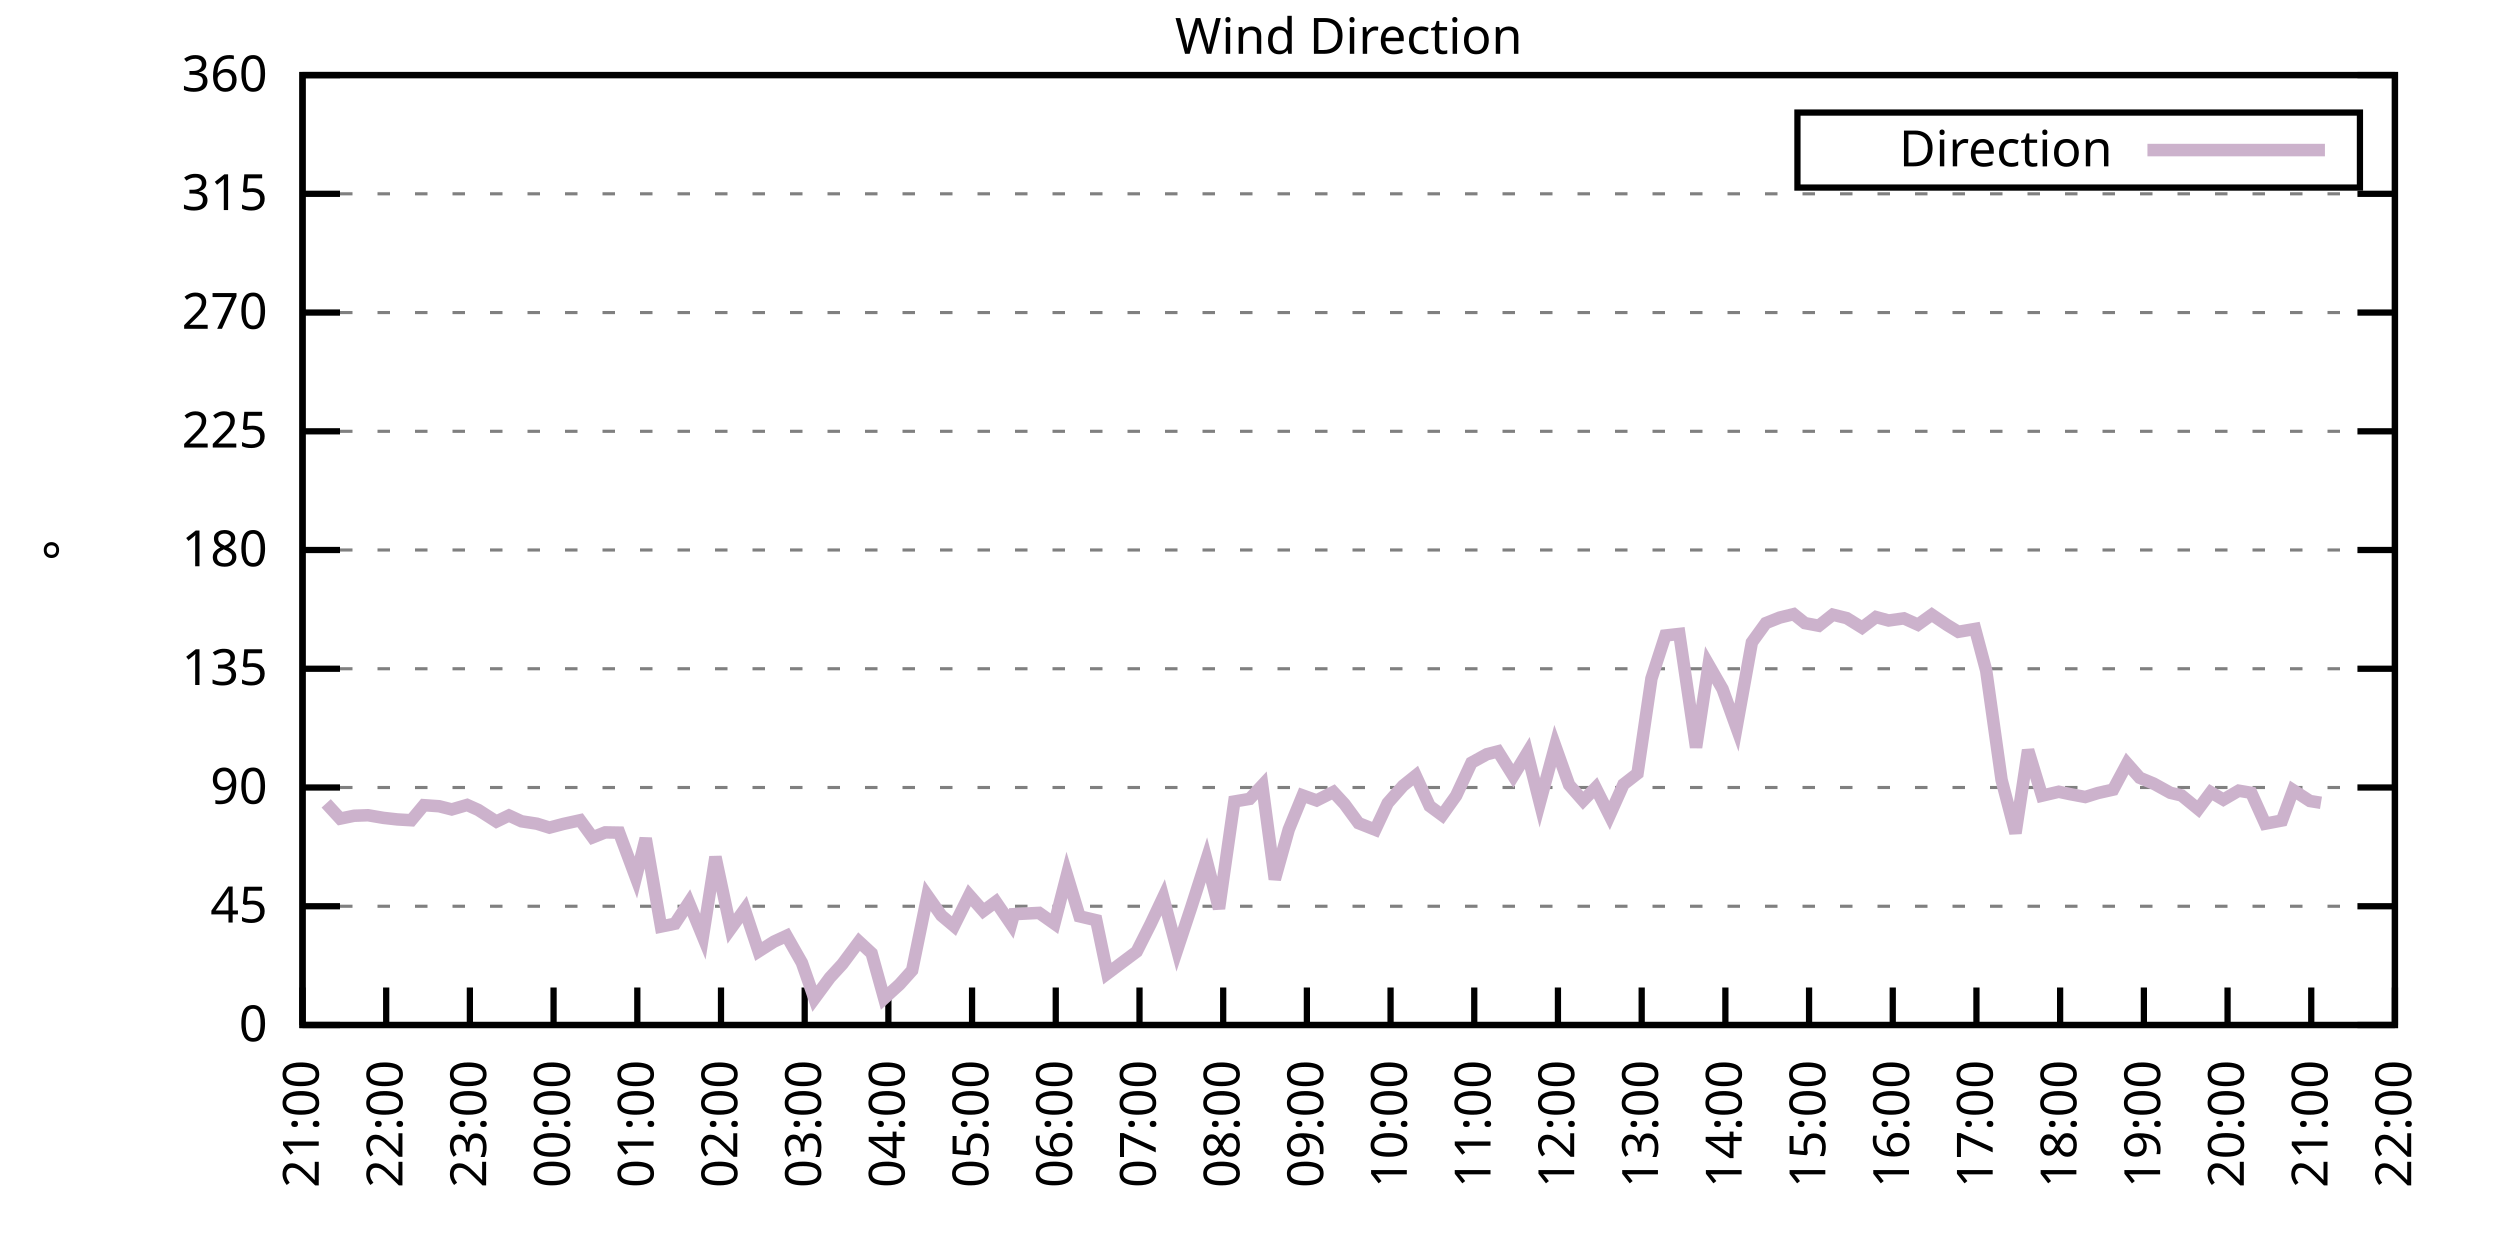
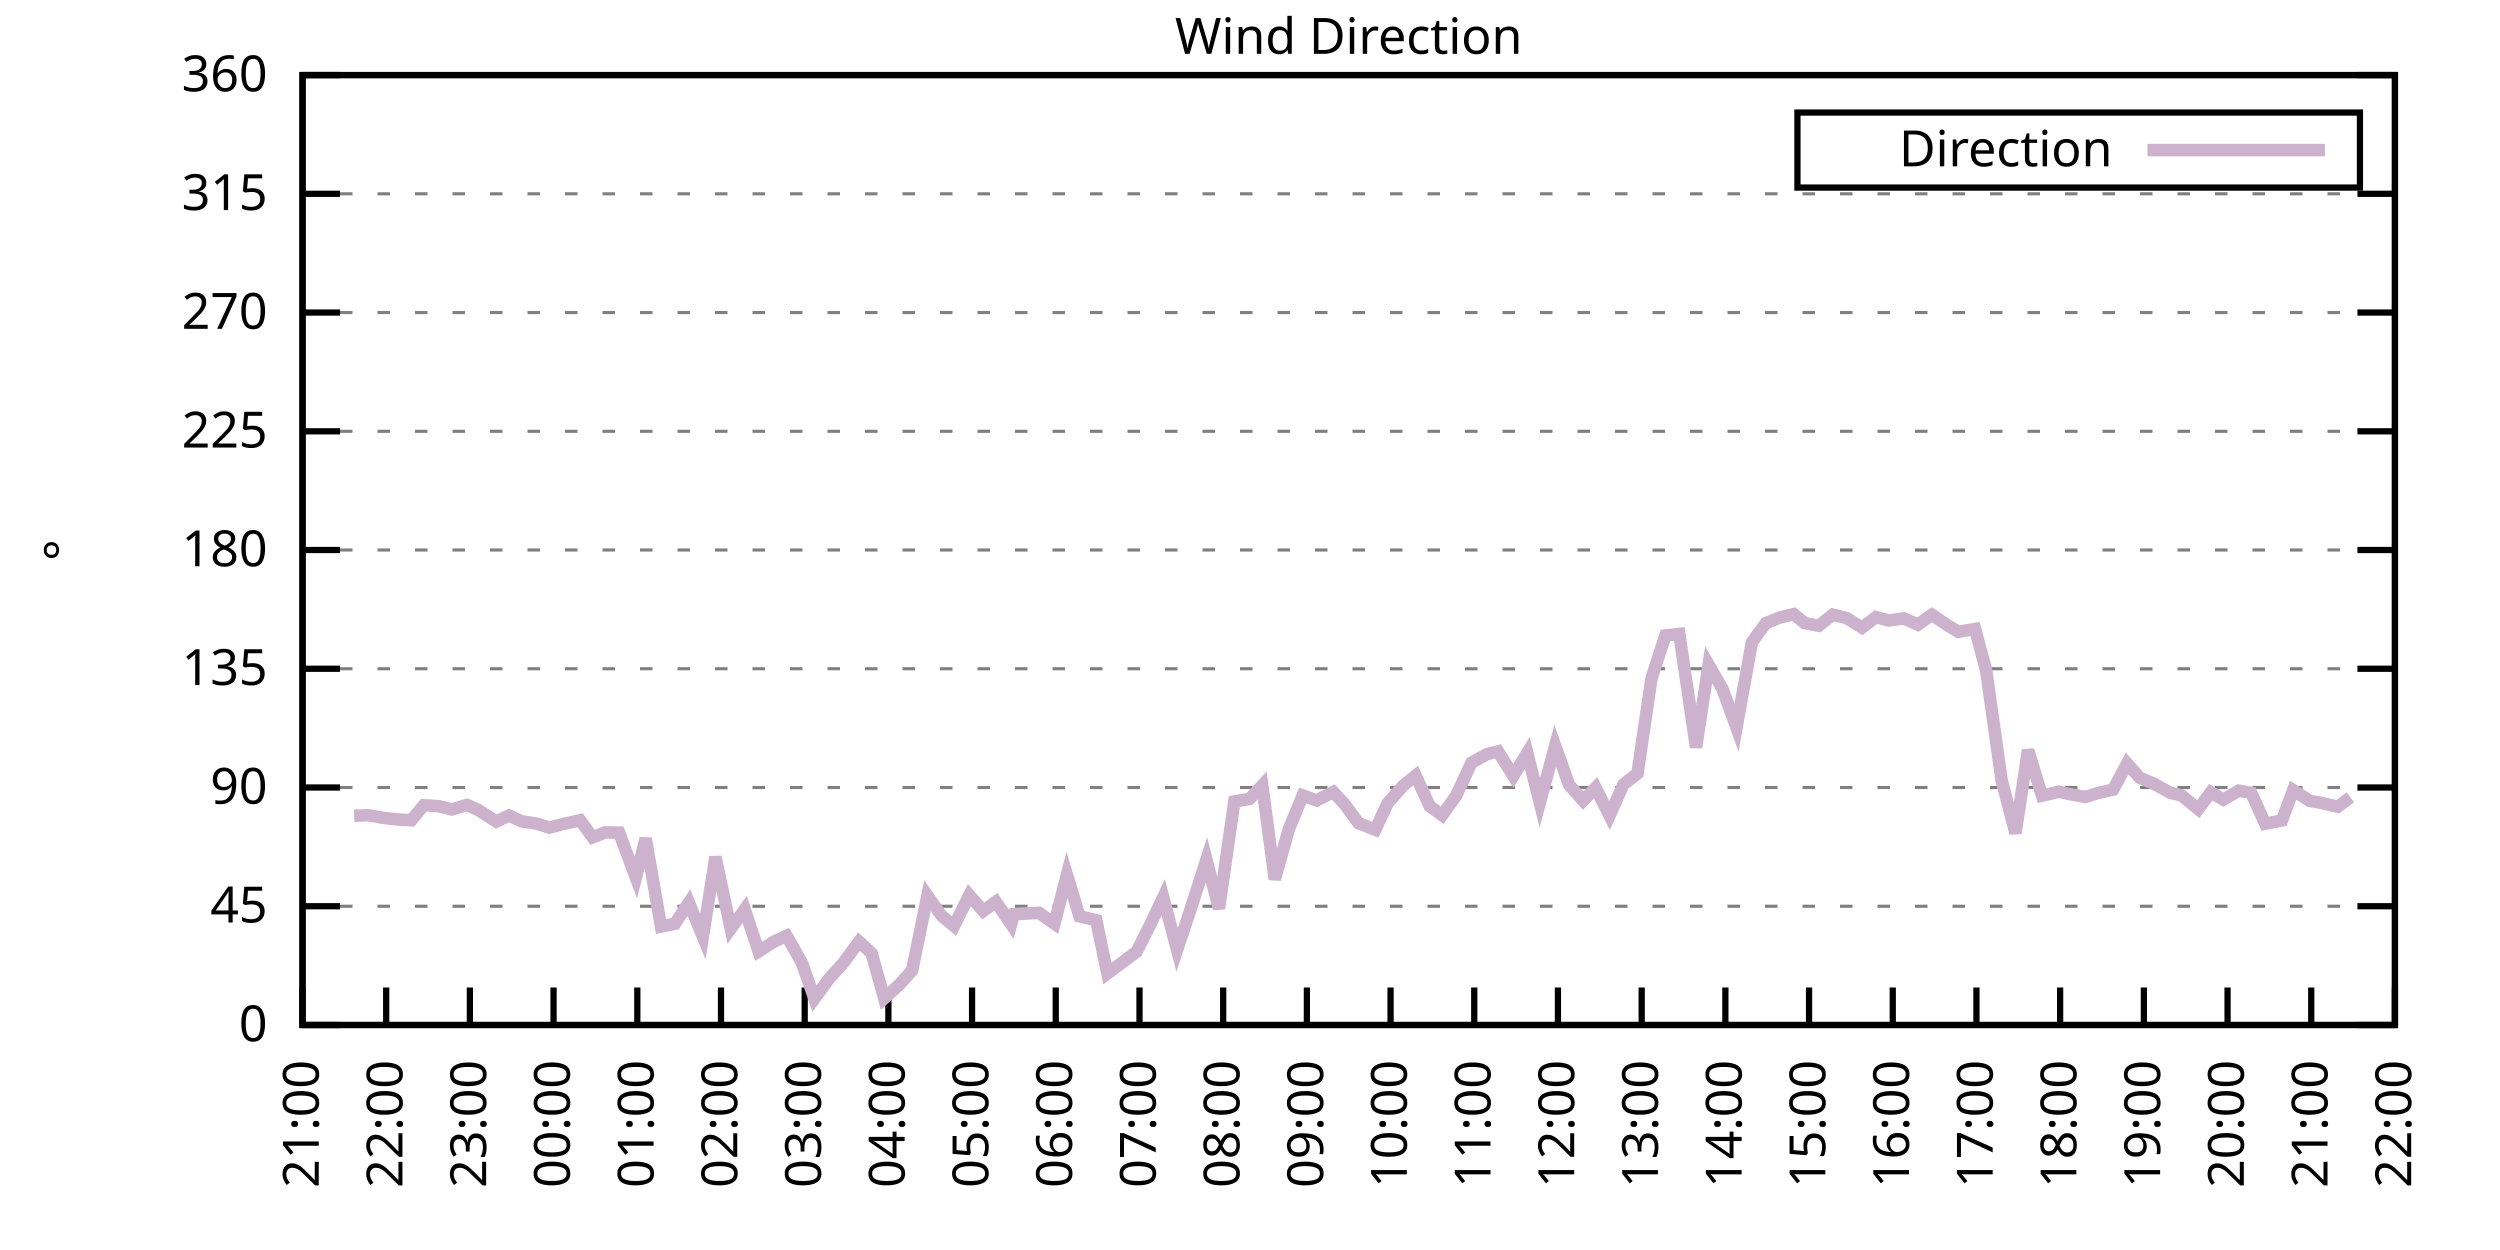
<svg xmlns="http://www.w3.org/2000/svg" xmlns:xlink="http://www.w3.org/1999/xlink" width="400" height="200" viewBox="0 0 400 200">
  <g id="gnuplot_canvas">
    <rect x="0" y="0" width="400" height="200" fill="none" />
    <defs>
      <circle id="gpDot" r="0.5" stroke-width="0.5" stroke="currentColor" />
      <path id="gpPt0" stroke-width="0.333" stroke="currentColor" d="M-1,0 h2 M0,-1 v2" />
      <path id="gpPt1" stroke-width="0.333" stroke="currentColor" d="M-1,-1 L1,1 M1,-1 L-1,1" />
      <path id="gpPt2" stroke-width="0.333" stroke="currentColor" d="M-1,0 L1,0 M0,-1 L0,1 M-1,-1 L1,1 M-1,1 L1,-1" />
      <rect id="gpPt3" stroke-width="0.333" stroke="currentColor" x="-1" y="-1" width="2" height="2" />
      <rect id="gpPt4" stroke-width="0.333" stroke="currentColor" fill="currentColor" x="-1" y="-1" width="2" height="2" />
      <circle id="gpPt5" stroke-width="0.333" stroke="currentColor" cx="0" cy="0" r="1" />
      <use xlink:href="#gpPt5" id="gpPt6" fill="currentColor" stroke="none" />
      <path id="gpPt7" stroke-width="0.333" stroke="currentColor" d="M0,-1.33 L-1.33,0.67 L1.33,0.67 z" />
      <use xlink:href="#gpPt7" id="gpPt8" fill="currentColor" stroke="none" />
      <use xlink:href="#gpPt7" id="gpPt9" stroke="currentColor" transform="rotate(180)" />
      <use xlink:href="#gpPt9" id="gpPt10" fill="currentColor" stroke="none" />
      <use xlink:href="#gpPt3" id="gpPt11" stroke="currentColor" transform="rotate(45)" />
      <use xlink:href="#gpPt11" id="gpPt12" fill="currentColor" stroke="none" />
      <path id="gpPt13" stroke-width="0.333" stroke="currentColor" d="M0,1.330 L1.265,0.411 L0.782,-1.067 L-0.782,-1.076 L-1.265,0.411 z" />
      <use xlink:href="#gpPt13" id="gpPt14" fill="currentColor" stroke="none" />
      <filter id="textbox" filterUnits="objectBoundingBox" x="0" y="0" height="1" width="1">
        <feFlood flood-color="white" flood-opacity="1" result="bgnd" />
        <feComposite in="SourceGraphic" in2="bgnd" operator="atop" />
      </filter>
      <filter id="greybox" filterUnits="objectBoundingBox" x="0" y="0" height="1" width="1">
        <feFlood flood-color="lightgrey" flood-opacity="1" result="grey" />
        <feComposite in="SourceGraphic" in2="grey" operator="atop" />
      </filter>
    </defs>
    <g fill="none" color="white" stroke="currentColor" stroke-width="1.00" stroke-linecap="butt" stroke-linejoin="miter">
</g>
    <g fill="none" color="black" stroke="currentColor" stroke-width="1.00" stroke-linecap="butt" stroke-linejoin="miter">
      <g stroke="none" shape-rendering="crispEdges">
        <polygon fill="rgb(255, 255, 255)" points="48.40,164.00 383.18,164.00 383.18,12.02 48.40,12.02 " />
      </g>
    </g>
    <g fill="none" color="black" stroke="currentColor" stroke-width="1.00" stroke-linecap="butt" stroke-linejoin="miter">
</g>
    <g fill="none" color="black" stroke="black" stroke-width="0.50" stroke-linecap="butt" stroke-linejoin="miter">
</g>
    <g fill="none" color="gray" stroke="currentColor" stroke-width="0.50" stroke-linecap="butt" stroke-linejoin="miter">
      <path stroke="gray" stroke-dasharray="2,4" class="gridline" d="M48.40,164.00 L383.19,164.00  " />
    </g>
    <g fill="none" color="gray" stroke="gray" stroke-width="1.00" stroke-linecap="butt" stroke-linejoin="miter">
</g>
    <g fill="none" color="black" stroke="currentColor" stroke-width="1.00" stroke-linecap="butt" stroke-linejoin="miter">
      <path stroke="black" d="M48.40,164.00 L54.40,164.00 M383.19,164.00 L377.19,164.00  " />
      <g transform="translate(42.80,166.60)" stroke="none" fill="black" font-family="Sans" font-size="8.00" text-anchor="end">
        <text>
          <tspan font-family="Sans"> 0</tspan>
        </text>
      </g>
    </g>
    <g fill="none" color="black" stroke="currentColor" stroke-width="1.00" stroke-linecap="butt" stroke-linejoin="miter">
</g>
    <g fill="none" color="black" stroke="black" stroke-width="0.50" stroke-linecap="butt" stroke-linejoin="miter">
</g>
    <g fill="none" color="gray" stroke="currentColor" stroke-width="0.50" stroke-linecap="butt" stroke-linejoin="miter">
      <path stroke="gray" stroke-dasharray="2,4" class="gridline" d="M48.40,145.00 L383.19,145.00  " />
    </g>
    <g fill="none" color="gray" stroke="gray" stroke-width="1.00" stroke-linecap="butt" stroke-linejoin="miter">
</g>
    <g fill="none" color="black" stroke="currentColor" stroke-width="1.00" stroke-linecap="butt" stroke-linejoin="miter">
      <path stroke="black" d="M48.40,145.00 L54.40,145.00 M383.19,145.00 L377.19,145.00  " />
      <g transform="translate(42.80,147.60)" stroke="none" fill="black" font-family="Sans" font-size="8.00" text-anchor="end">
        <text>
          <tspan font-family="Sans"> 45</tspan>
        </text>
      </g>
    </g>
    <g fill="none" color="black" stroke="currentColor" stroke-width="1.00" stroke-linecap="butt" stroke-linejoin="miter">
</g>
    <g fill="none" color="black" stroke="black" stroke-width="0.50" stroke-linecap="butt" stroke-linejoin="miter">
</g>
    <g fill="none" color="gray" stroke="currentColor" stroke-width="0.50" stroke-linecap="butt" stroke-linejoin="miter">
      <path stroke="gray" stroke-dasharray="2,4" class="gridline" d="M48.40,126.00 L383.19,126.00  " />
    </g>
    <g fill="none" color="gray" stroke="gray" stroke-width="1.00" stroke-linecap="butt" stroke-linejoin="miter">
</g>
    <g fill="none" color="black" stroke="currentColor" stroke-width="1.00" stroke-linecap="butt" stroke-linejoin="miter">
      <path stroke="black" d="M48.40,126.00 L54.40,126.00 M383.19,126.00 L377.19,126.00  " />
      <g transform="translate(42.80,128.60)" stroke="none" fill="black" font-family="Sans" font-size="8.00" text-anchor="end">
        <text>
          <tspan font-family="Sans"> 90</tspan>
        </text>
      </g>
    </g>
    <g fill="none" color="black" stroke="currentColor" stroke-width="1.00" stroke-linecap="butt" stroke-linejoin="miter">
</g>
    <g fill="none" color="black" stroke="black" stroke-width="0.50" stroke-linecap="butt" stroke-linejoin="miter">
</g>
    <g fill="none" color="gray" stroke="currentColor" stroke-width="0.50" stroke-linecap="butt" stroke-linejoin="miter">
      <path stroke="gray" stroke-dasharray="2,4" class="gridline" d="M48.40,107.00 L383.19,107.00  " />
    </g>
    <g fill="none" color="gray" stroke="gray" stroke-width="1.00" stroke-linecap="butt" stroke-linejoin="miter">
</g>
    <g fill="none" color="black" stroke="currentColor" stroke-width="1.00" stroke-linecap="butt" stroke-linejoin="miter">
      <path stroke="black" d="M48.40,107.00 L54.40,107.00 M383.19,107.00 L377.19,107.00  " />
      <g transform="translate(42.80,109.60)" stroke="none" fill="black" font-family="Sans" font-size="8.00" text-anchor="end">
        <text>
          <tspan font-family="Sans"> 135</tspan>
        </text>
      </g>
    </g>
    <g fill="none" color="black" stroke="currentColor" stroke-width="1.00" stroke-linecap="butt" stroke-linejoin="miter">
</g>
    <g fill="none" color="black" stroke="black" stroke-width="0.50" stroke-linecap="butt" stroke-linejoin="miter">
</g>
    <g fill="none" color="gray" stroke="currentColor" stroke-width="0.50" stroke-linecap="butt" stroke-linejoin="miter">
      <path stroke="gray" stroke-dasharray="2,4" class="gridline" d="M48.40,88.00 L383.19,88.00  " />
    </g>
    <g fill="none" color="gray" stroke="gray" stroke-width="1.00" stroke-linecap="butt" stroke-linejoin="miter">
</g>
    <g fill="none" color="black" stroke="currentColor" stroke-width="1.00" stroke-linecap="butt" stroke-linejoin="miter">
      <path stroke="black" d="M48.40,88.00 L54.40,88.00 M383.19,88.00 L377.19,88.00  " />
      <g transform="translate(42.80,90.60)" stroke="none" fill="black" font-family="Sans" font-size="8.00" text-anchor="end">
        <text>
          <tspan font-family="Sans"> 180</tspan>
        </text>
      </g>
    </g>
    <g fill="none" color="black" stroke="currentColor" stroke-width="1.00" stroke-linecap="butt" stroke-linejoin="miter">
</g>
    <g fill="none" color="black" stroke="black" stroke-width="0.50" stroke-linecap="butt" stroke-linejoin="miter">
</g>
    <g fill="none" color="gray" stroke="currentColor" stroke-width="0.50" stroke-linecap="butt" stroke-linejoin="miter">
      <path stroke="gray" stroke-dasharray="2,4" class="gridline" d="M48.40,69.01 L383.19,69.01  " />
    </g>
    <g fill="none" color="gray" stroke="gray" stroke-width="1.00" stroke-linecap="butt" stroke-linejoin="miter">
</g>
    <g fill="none" color="black" stroke="currentColor" stroke-width="1.00" stroke-linecap="butt" stroke-linejoin="miter">
      <path stroke="black" d="M48.40,69.01 L54.40,69.01 M383.19,69.01 L377.19,69.01  " />
      <g transform="translate(42.80,71.61)" stroke="none" fill="black" font-family="Sans" font-size="8.00" text-anchor="end">
        <text>
          <tspan font-family="Sans"> 225</tspan>
        </text>
      </g>
    </g>
    <g fill="none" color="black" stroke="currentColor" stroke-width="1.00" stroke-linecap="butt" stroke-linejoin="miter">
</g>
    <g fill="none" color="black" stroke="black" stroke-width="0.50" stroke-linecap="butt" stroke-linejoin="miter">
</g>
    <g fill="none" color="gray" stroke="currentColor" stroke-width="0.50" stroke-linecap="butt" stroke-linejoin="miter">
      <path stroke="gray" stroke-dasharray="2,4" class="gridline" d="M48.40,50.01 L383.19,50.01  " />
    </g>
    <g fill="none" color="gray" stroke="gray" stroke-width="1.00" stroke-linecap="butt" stroke-linejoin="miter">
</g>
    <g fill="none" color="black" stroke="currentColor" stroke-width="1.00" stroke-linecap="butt" stroke-linejoin="miter">
      <path stroke="black" d="M48.40,50.01 L54.40,50.01 M383.19,50.01 L377.19,50.01  " />
      <g transform="translate(42.80,52.61)" stroke="none" fill="black" font-family="Sans" font-size="8.00" text-anchor="end">
        <text>
          <tspan font-family="Sans"> 270</tspan>
        </text>
      </g>
    </g>
    <g fill="none" color="black" stroke="currentColor" stroke-width="1.00" stroke-linecap="butt" stroke-linejoin="miter">
</g>
    <g fill="none" color="black" stroke="black" stroke-width="0.50" stroke-linecap="butt" stroke-linejoin="miter">
</g>
    <g fill="none" color="gray" stroke="currentColor" stroke-width="0.50" stroke-linecap="butt" stroke-linejoin="miter">
      <path stroke="gray" stroke-dasharray="2,4" class="gridline" d="M48.40,31.01 L383.19,31.01  " />
    </g>
    <g fill="none" color="gray" stroke="gray" stroke-width="1.00" stroke-linecap="butt" stroke-linejoin="miter">
</g>
    <g fill="none" color="black" stroke="currentColor" stroke-width="1.00" stroke-linecap="butt" stroke-linejoin="miter">
      <path stroke="black" d="M48.40,31.01 L54.40,31.01 M383.19,31.01 L377.19,31.01  " />
      <g transform="translate(42.80,33.61)" stroke="none" fill="black" font-family="Sans" font-size="8.00" text-anchor="end">
        <text>
          <tspan font-family="Sans"> 315</tspan>
        </text>
      </g>
    </g>
    <g fill="none" color="black" stroke="currentColor" stroke-width="1.00" stroke-linecap="butt" stroke-linejoin="miter">
</g>
    <g fill="none" color="black" stroke="black" stroke-width="0.50" stroke-linecap="butt" stroke-linejoin="miter">
</g>
    <g fill="none" color="gray" stroke="currentColor" stroke-width="0.50" stroke-linecap="butt" stroke-linejoin="miter">
      <path stroke="gray" stroke-dasharray="2,4" class="gridline" d="M48.40,12.01 L383.19,12.01  " />
    </g>
    <g fill="none" color="gray" stroke="gray" stroke-width="1.00" stroke-linecap="butt" stroke-linejoin="miter">
</g>
    <g fill="none" color="black" stroke="currentColor" stroke-width="1.00" stroke-linecap="butt" stroke-linejoin="miter">
      <path stroke="black" d="M48.40,12.01 L54.40,12.01 M383.19,12.01 L377.19,12.01  " />
      <g transform="translate(42.80,14.61)" stroke="none" fill="black" font-family="Sans" font-size="8.00" text-anchor="end">
        <text>
          <tspan font-family="Sans"> 360</tspan>
        </text>
      </g>
    </g>
    <g fill="none" color="black" stroke="currentColor" stroke-width="1.00" stroke-linecap="butt" stroke-linejoin="miter">
      <path stroke="black" d="M48.40,164.00 L48.40,158.00  " />
      <g transform="translate(51.00,169.60) rotate(270.00)" stroke="none" fill="black" font-family="Sans" font-size="8.00" text-anchor="end">
        <text>
          <tspan font-family="Sans">21:00</tspan>
        </text>
      </g>
    </g>
    <g fill="none" color="black" stroke="currentColor" stroke-width="1.00" stroke-linecap="butt" stroke-linejoin="miter">
      <path stroke="black" d="M61.79,164.00 L61.79,158.00  " />
      <g transform="translate(64.39,169.60) rotate(270.00)" stroke="none" fill="black" font-family="Sans" font-size="8.00" text-anchor="end">
        <text>
          <tspan font-family="Sans">22:00</tspan>
        </text>
      </g>
    </g>
    <g fill="none" color="black" stroke="currentColor" stroke-width="1.00" stroke-linecap="butt" stroke-linejoin="miter">
      <path stroke="black" d="M75.18,164.00 L75.18,158.00  " />
      <g transform="translate(77.78,169.60) rotate(270.00)" stroke="none" fill="black" font-family="Sans" font-size="8.00" text-anchor="end">
        <text>
          <tspan font-family="Sans">23:00</tspan>
        </text>
      </g>
    </g>
    <g fill="none" color="black" stroke="currentColor" stroke-width="1.00" stroke-linecap="butt" stroke-linejoin="miter">
      <path stroke="black" d="M88.57,164.00 L88.57,158.00  " />
      <g transform="translate(91.17,169.60) rotate(270.00)" stroke="none" fill="black" font-family="Sans" font-size="8.00" text-anchor="end">
        <text>
          <tspan font-family="Sans">00:00</tspan>
        </text>
      </g>
    </g>
    <g fill="none" color="black" stroke="currentColor" stroke-width="1.00" stroke-linecap="butt" stroke-linejoin="miter">
      <path stroke="black" d="M101.97,164.00 L101.97,158.00  " />
      <g transform="translate(104.57,169.60) rotate(270.00)" stroke="none" fill="black" font-family="Sans" font-size="8.00" text-anchor="end">
        <text>
          <tspan font-family="Sans">01:00</tspan>
        </text>
      </g>
    </g>
    <g fill="none" color="black" stroke="currentColor" stroke-width="1.00" stroke-linecap="butt" stroke-linejoin="miter">
      <path stroke="black" d="M115.36,164.00 L115.36,158.00  " />
      <g transform="translate(117.96,169.60) rotate(270.00)" stroke="none" fill="black" font-family="Sans" font-size="8.00" text-anchor="end">
        <text>
          <tspan font-family="Sans">02:00</tspan>
        </text>
      </g>
    </g>
    <g fill="none" color="black" stroke="currentColor" stroke-width="1.00" stroke-linecap="butt" stroke-linejoin="miter">
      <path stroke="black" d="M128.75,164.00 L128.75,158.00  " />
      <g transform="translate(131.35,169.60) rotate(270.00)" stroke="none" fill="black" font-family="Sans" font-size="8.00" text-anchor="end">
        <text>
          <tspan font-family="Sans">03:00</tspan>
        </text>
      </g>
    </g>
    <g fill="none" color="black" stroke="currentColor" stroke-width="1.00" stroke-linecap="butt" stroke-linejoin="miter">
      <path stroke="black" d="M142.14,164.00 L142.14,158.00  " />
      <g transform="translate(144.74,169.60) rotate(270.00)" stroke="none" fill="black" font-family="Sans" font-size="8.00" text-anchor="end">
        <text>
          <tspan font-family="Sans">04:00</tspan>
        </text>
      </g>
    </g>
    <g fill="none" color="black" stroke="currentColor" stroke-width="1.00" stroke-linecap="butt" stroke-linejoin="miter">
      <path stroke="black" d="M155.53,164.00 L155.53,158.00  " />
      <g transform="translate(158.13,169.60) rotate(270.00)" stroke="none" fill="black" font-family="Sans" font-size="8.00" text-anchor="end">
        <text>
          <tspan font-family="Sans">05:00</tspan>
        </text>
      </g>
    </g>
    <g fill="none" color="black" stroke="currentColor" stroke-width="1.00" stroke-linecap="butt" stroke-linejoin="miter">
      <path stroke="black" d="M168.92,164.00 L168.92,158.00  " />
      <g transform="translate(171.52,169.60) rotate(270.00)" stroke="none" fill="black" font-family="Sans" font-size="8.00" text-anchor="end">
        <text>
          <tspan font-family="Sans">06:00</tspan>
        </text>
      </g>
    </g>
    <g fill="none" color="black" stroke="currentColor" stroke-width="1.00" stroke-linecap="butt" stroke-linejoin="miter">
      <path stroke="black" d="M182.32,164.00 L182.32,158.00  " />
      <g transform="translate(184.92,169.60) rotate(270.00)" stroke="none" fill="black" font-family="Sans" font-size="8.00" text-anchor="end">
        <text>
          <tspan font-family="Sans">07:00</tspan>
        </text>
      </g>
    </g>
    <g fill="none" color="black" stroke="currentColor" stroke-width="1.00" stroke-linecap="butt" stroke-linejoin="miter">
      <path stroke="black" d="M195.71,164.00 L195.71,158.00  " />
      <g transform="translate(198.31,169.60) rotate(270.00)" stroke="none" fill="black" font-family="Sans" font-size="8.00" text-anchor="end">
        <text>
          <tspan font-family="Sans">08:00</tspan>
        </text>
      </g>
    </g>
    <g fill="none" color="black" stroke="currentColor" stroke-width="1.00" stroke-linecap="butt" stroke-linejoin="miter">
      <path stroke="black" d="M209.10,164.00 L209.10,158.00  " />
      <g transform="translate(211.70,169.60) rotate(270.00)" stroke="none" fill="black" font-family="Sans" font-size="8.00" text-anchor="end">
        <text>
          <tspan font-family="Sans">09:00</tspan>
        </text>
      </g>
    </g>
    <g fill="none" color="black" stroke="currentColor" stroke-width="1.00" stroke-linecap="butt" stroke-linejoin="miter">
      <path stroke="black" d="M222.49,164.00 L222.49,158.00  " />
      <g transform="translate(225.09,169.60) rotate(270.00)" stroke="none" fill="black" font-family="Sans" font-size="8.00" text-anchor="end">
        <text>
          <tspan font-family="Sans">10:00</tspan>
        </text>
      </g>
    </g>
    <g fill="none" color="black" stroke="currentColor" stroke-width="1.00" stroke-linecap="butt" stroke-linejoin="miter">
      <path stroke="black" d="M235.88,164.00 L235.88,158.00  " />
      <g transform="translate(238.48,169.60) rotate(270.00)" stroke="none" fill="black" font-family="Sans" font-size="8.00" text-anchor="end">
        <text>
          <tspan font-family="Sans">11:00</tspan>
        </text>
      </g>
    </g>
    <g fill="none" color="black" stroke="currentColor" stroke-width="1.00" stroke-linecap="butt" stroke-linejoin="miter">
      <path stroke="black" d="M249.27,164.00 L249.27,158.00  " />
      <g transform="translate(251.87,169.60) rotate(270.00)" stroke="none" fill="black" font-family="Sans" font-size="8.00" text-anchor="end">
        <text>
          <tspan font-family="Sans">12:00</tspan>
        </text>
      </g>
    </g>
    <g fill="none" color="black" stroke="currentColor" stroke-width="1.00" stroke-linecap="butt" stroke-linejoin="miter">
      <path stroke="black" d="M262.67,164.00 L262.67,158.00  " />
      <g transform="translate(265.27,169.60) rotate(270.00)" stroke="none" fill="black" font-family="Sans" font-size="8.00" text-anchor="end">
        <text>
          <tspan font-family="Sans">13:00</tspan>
        </text>
      </g>
    </g>
    <g fill="none" color="black" stroke="currentColor" stroke-width="1.00" stroke-linecap="butt" stroke-linejoin="miter">
      <path stroke="black" d="M276.06,164.00 L276.06,158.00  " />
      <g transform="translate(278.66,169.60) rotate(270.00)" stroke="none" fill="black" font-family="Sans" font-size="8.00" text-anchor="end">
        <text>
          <tspan font-family="Sans">14:00</tspan>
        </text>
      </g>
    </g>
    <g fill="none" color="black" stroke="currentColor" stroke-width="1.00" stroke-linecap="butt" stroke-linejoin="miter">
      <path stroke="black" d="M289.45,164.00 L289.45,158.00  " />
      <g transform="translate(292.05,169.60) rotate(270.00)" stroke="none" fill="black" font-family="Sans" font-size="8.00" text-anchor="end">
        <text>
          <tspan font-family="Sans">15:00</tspan>
        </text>
      </g>
    </g>
    <g fill="none" color="black" stroke="currentColor" stroke-width="1.00" stroke-linecap="butt" stroke-linejoin="miter">
      <path stroke="black" d="M302.84,164.00 L302.84,158.00  " />
      <g transform="translate(305.44,169.60) rotate(270.00)" stroke="none" fill="black" font-family="Sans" font-size="8.00" text-anchor="end">
        <text>
          <tspan font-family="Sans">16:00</tspan>
        </text>
      </g>
    </g>
    <g fill="none" color="black" stroke="currentColor" stroke-width="1.00" stroke-linecap="butt" stroke-linejoin="miter">
      <path stroke="black" d="M316.23,164.00 L316.23,158.00  " />
      <g transform="translate(318.83,169.60) rotate(270.00)" stroke="none" fill="black" font-family="Sans" font-size="8.00" text-anchor="end">
        <text>
          <tspan font-family="Sans">17:00</tspan>
        </text>
      </g>
    </g>
    <g fill="none" color="black" stroke="currentColor" stroke-width="1.00" stroke-linecap="butt" stroke-linejoin="miter">
      <path stroke="black" d="M329.62,164.00 L329.62,158.00  " />
      <g transform="translate(332.22,169.60) rotate(270.00)" stroke="none" fill="black" font-family="Sans" font-size="8.00" text-anchor="end">
        <text>
          <tspan font-family="Sans">18:00</tspan>
        </text>
      </g>
    </g>
    <g fill="none" color="black" stroke="currentColor" stroke-width="1.00" stroke-linecap="butt" stroke-linejoin="miter">
      <path stroke="black" d="M343.02,164.00 L343.02,158.00  " />
      <g transform="translate(345.62,169.60) rotate(270.00)" stroke="none" fill="black" font-family="Sans" font-size="8.00" text-anchor="end">
        <text>
          <tspan font-family="Sans">19:00</tspan>
        </text>
      </g>
    </g>
    <g fill="none" color="black" stroke="currentColor" stroke-width="1.00" stroke-linecap="butt" stroke-linejoin="miter">
      <path stroke="black" d="M356.41,164.00 L356.41,158.00  " />
      <g transform="translate(359.01,169.60) rotate(270.00)" stroke="none" fill="black" font-family="Sans" font-size="8.00" text-anchor="end">
        <text>
          <tspan font-family="Sans">20:00</tspan>
        </text>
      </g>
    </g>
    <g fill="none" color="black" stroke="currentColor" stroke-width="1.00" stroke-linecap="butt" stroke-linejoin="miter">
      <path stroke="black" d="M369.80,164.00 L369.80,158.00  " />
      <g transform="translate(372.40,169.60) rotate(270.00)" stroke="none" fill="black" font-family="Sans" font-size="8.00" text-anchor="end">
        <text>
          <tspan font-family="Sans">21:00</tspan>
        </text>
      </g>
    </g>
    <g fill="none" color="black" stroke="currentColor" stroke-width="1.00" stroke-linecap="butt" stroke-linejoin="miter">
      <path stroke="black" d="M383.19,164.00 L383.19,158.00  " />
      <g transform="translate(385.79,169.60) rotate(270.00)" stroke="none" fill="black" font-family="Sans" font-size="8.00" text-anchor="end">
        <text>
          <tspan font-family="Sans">22:00</tspan>
        </text>
      </g>
    </g>
    <g fill="none" color="black" stroke="currentColor" stroke-width="1.00" stroke-linecap="butt" stroke-linejoin="miter">
</g>
    <g fill="none" color="black" stroke="currentColor" stroke-width="1.00" stroke-linecap="butt" stroke-linejoin="miter">
      <path stroke="black" d="M48.40,12.01 L48.40,164.00 L383.19,164.00 L383.19,12.01 L48.40,12.01 Z  " />
    </g>
    <g fill="none" color="black" stroke="currentColor" stroke-width="1.00" stroke-linecap="butt" stroke-linejoin="miter">
</g>
    <g fill="none" color="black" stroke="currentColor" stroke-width="1.00" stroke-linecap="butt" stroke-linejoin="miter">
      <path stroke="black" d="M287.59,30.01 L287.59,18.01 L377.59,18.01 L377.59,30.01 L287.59,30.01 Z  " />
    </g>
    <g id="Wind_direction_plot_1">
      <g fill="none" color="white" stroke="black" stroke-width="2.00" stroke-linecap="butt" stroke-linejoin="miter">
</g>
      <g fill="none" color="black" stroke="currentColor" stroke-width="2.00" stroke-linecap="butt" stroke-linejoin="miter">
        <g transform="translate(337.99,26.61)" stroke="none" fill="black" font-family="Sans" font-size="8.00" text-anchor="end">
          <text>
            <tspan font-family="Sans">Direction</tspan>
          </text>
        </g>
      </g>
      <g fill="none" color="black" stroke="currentColor" stroke-width="2.00" stroke-linecap="butt" stroke-linejoin="miter">
-         <path stroke="rgb(204, 178, 204)" d="M343.59,24.01 L371.99,24.01 M52.19,128.54 L54.43,130.98 L56.66,130.52 L58.89,130.44 L61.35,130.86 L63.58,131.11   L65.81,131.24 L67.82,128.83 L70.27,129.00 L72.28,129.51 L74.74,128.79 L76.52,129.59 L79.42,131.45 L81.43,130.48   L83.44,131.41 L85.90,131.79 L87.91,132.42 L90.14,131.83 L92.82,131.24 L94.82,133.98 L96.83,133.18 L99.06,133.22   L101.74,140.40 L103.31,134.15 L105.76,148.25 L107.99,147.79 L110.22,144.41 L112.46,149.86 L114.47,137.11 L116.92,148.59   L119.15,145.51 L121.38,152.22 L123.84,150.66 L125.85,149.73 L128.30,154.04 L130.31,159.78 L132.77,156.44 L134.78,154.25   L137.45,150.66 L139.46,152.52 L141.47,159.74 L143.93,157.50 L145.94,155.26 L148.39,143.31 L150.62,146.48 L152.63,148.17   L155.09,143.23 L157.32,145.76 L159.33,144.28 L161.78,147.87 L162.23,146.27 L166.25,146.06 L168.70,147.79 L170.71,139.98   L172.72,146.61 L175.40,147.24 L177.18,155.77 L181.87,152.26 L184.10,147.83 L186.11,143.57 L188.34,151.97 L190.57,145.25   L193.03,137.57 L195.04,145.38 L197.49,128.24 L199.95,127.82 L201.96,125.66 L203.97,140.69 L206.20,132.72 L208.43,127.27   L210.66,128.07 L213.34,126.72 L215.13,128.66 L217.36,131.70 L220.04,132.76 L222.04,128.49 L224.50,125.71 L226.51,124.10   L228.74,128.96 L230.75,130.44 L232.98,127.31 L235.44,122.03 L237.89,120.68 L239.68,120.22 L242.13,124.14 L244.36,120.47   L246.37,128.45 L248.83,119.33 L251.06,125.58 L253.29,128.11 L255.30,126.04 L257.53,130.48 L259.76,125.50 L262.00,123.76   L264.23,108.57 L266.46,101.68 L268.69,101.43 L271.37,119.59 L273.38,106.37 L275.61,110.25 L277.84,116.42 L280.30,102.78   L282.53,99.70 L284.76,98.81 L286.99,98.26 L288.78,99.70 L291.01,100.12 L293.24,98.35 L295.48,98.90 L297.93,100.42   L300.16,98.73 L302.17,99.28 L304.63,98.94 L306.86,99.95 L309.09,98.35 L311.54,100.00 L313.33,101.09 L316.01,100.63   L317.79,107.30 L320.25,124.78 L322.48,133.31 L324.49,120.01 L326.72,127.31 L329.40,126.68 L331.19,127.06 L333.64,127.52   L335.65,126.89 L338.10,126.34 L340.34,122.16 L342.35,124.44 L344.58,125.37 L347.26,126.85 L349.04,127.27 L351.72,129.46   L353.73,126.76 L355.74,127.94 L358.19,126.51 L360.20,126.85 L362.43,131.79 L365.11,131.28 L366.90,126.42 L369.58,128.16   L371.36,128.45  " />
+         <path stroke="rgb(204, 178, 204)" d="M343.59,24.01 L371.99,24.01 M56.66,130.52 L58.89,130.44 L61.35,130.86 L63.58,131.11 L65.81,131.24 L67.82,128.83   L70.27,129.00 L72.28,129.51 L74.74,128.79 L76.52,129.59 L79.42,131.45 L81.43,130.48 L83.44,131.41 L85.90,131.79   L87.91,132.42 L90.14,131.83 L92.82,131.24 L94.82,133.98 L96.83,133.18 L99.06,133.22 L101.74,140.40 L103.31,134.15   L105.76,148.25 L107.99,147.79 L110.22,144.41 L112.46,149.86 L114.47,137.11 L116.92,148.59 L119.15,145.51 L121.38,152.22   L123.84,150.66 L125.85,149.73 L128.30,154.04 L130.31,159.78 L132.77,156.44 L134.78,154.25 L137.45,150.66 L139.46,152.52   L141.47,159.74 L143.93,157.50 L145.94,155.26 L148.39,143.31 L150.62,146.48 L152.63,148.17 L155.09,143.23 L157.32,145.76   L159.33,144.28 L161.78,147.87 L162.23,146.27 L166.25,146.06 L168.70,147.79 L170.71,139.98 L172.72,146.61 L175.40,147.24   L177.18,155.77 L181.87,152.26 L184.10,147.83 L186.11,143.57 L188.34,151.97 L190.57,145.25 L193.03,137.57 L195.04,145.38   L197.49,128.24 L199.95,127.82 L201.96,125.66 L203.97,140.69 L206.20,132.72 L208.43,127.27 L210.66,128.07 L213.34,126.72   L215.13,128.66 L217.36,131.70 L220.04,132.76 L222.04,128.49 L224.50,125.71 L226.51,124.10 L228.74,128.96 L230.75,130.44   L232.98,127.31 L235.44,122.03 L237.89,120.68 L239.68,120.22 L242.13,124.14 L244.36,120.47 L246.37,128.45 L248.83,119.33   L251.06,125.58 L253.29,128.11 L255.30,126.04 L257.53,130.48 L259.76,125.50 L262.00,123.76 L264.23,108.57 L266.46,101.68   L268.69,101.43 L271.37,119.59 L273.38,106.37 L275.61,110.25 L277.84,116.42 L280.30,102.78 L282.53,99.70 L284.76,98.81   L286.99,98.26 L288.78,99.70 L291.01,100.12 L293.24,98.35 L295.48,98.90 L297.93,100.42 L300.16,98.73 L302.17,99.28   L304.63,98.94 L306.86,99.95 L309.09,98.35 L311.54,100.00 L313.33,101.09 L316.01,100.63 L317.79,107.30 L320.25,124.78   L322.48,133.31 L324.49,120.01 L326.72,127.31 L329.40,126.68 L331.19,127.06 L333.64,127.52 L335.65,126.89 L338.10,126.34   L340.34,122.16 L342.35,124.44 L344.58,125.37 L347.26,126.85 L349.04,127.27 L351.72,129.46 L353.73,126.76 L355.74,127.94   L358.19,126.51 L360.20,126.85 L362.43,131.79 L365.11,131.28 L366.90,126.42 L369.58,128.16 L371.36,128.45 L374.04,129.08   L376.05,127.56  " />
      </g>
    </g>
    <g fill="none" color="black" stroke="currentColor" stroke-width="2.00" stroke-linecap="butt" stroke-linejoin="miter">
</g>
    <g fill="none" color="black" stroke="black" stroke-width="1.00" stroke-linecap="butt" stroke-linejoin="miter">
</g>
    <g fill="none" color="black" stroke="currentColor" stroke-width="1.00" stroke-linecap="butt" stroke-linejoin="miter">
      <path stroke="black" d="M48.40,12.01 L48.40,164.00 L383.19,164.00 L383.19,12.01 L48.40,12.01 Z  " />
      <g transform="translate(12.80,88.01) rotate(270.00)" stroke="none" fill="black" font-family="Sans" font-size="8.00" text-anchor="middle">
        <text>
          <tspan font-family="Sans">°</tspan>
        </text>
      </g>
    </g>
    <g fill="none" color="black" stroke="currentColor" stroke-width="1.00" stroke-linecap="butt" stroke-linejoin="miter">
</g>
    <g fill="none" color="black" stroke="currentColor" stroke-width="1.00" stroke-linecap="butt" stroke-linejoin="miter">
      <g transform="translate(215.79,8.61)" stroke="none" fill="black" font-family="Sans" font-size="8.00" text-anchor="middle">
        <text>
          <tspan font-family="Sans">Wind Direction</tspan>
        </text>
      </g>
    </g>
    <g fill="none" color="black" stroke="currentColor" stroke-width="1.00" stroke-linecap="butt" stroke-linejoin="miter">
</g>
  </g>
</svg>
